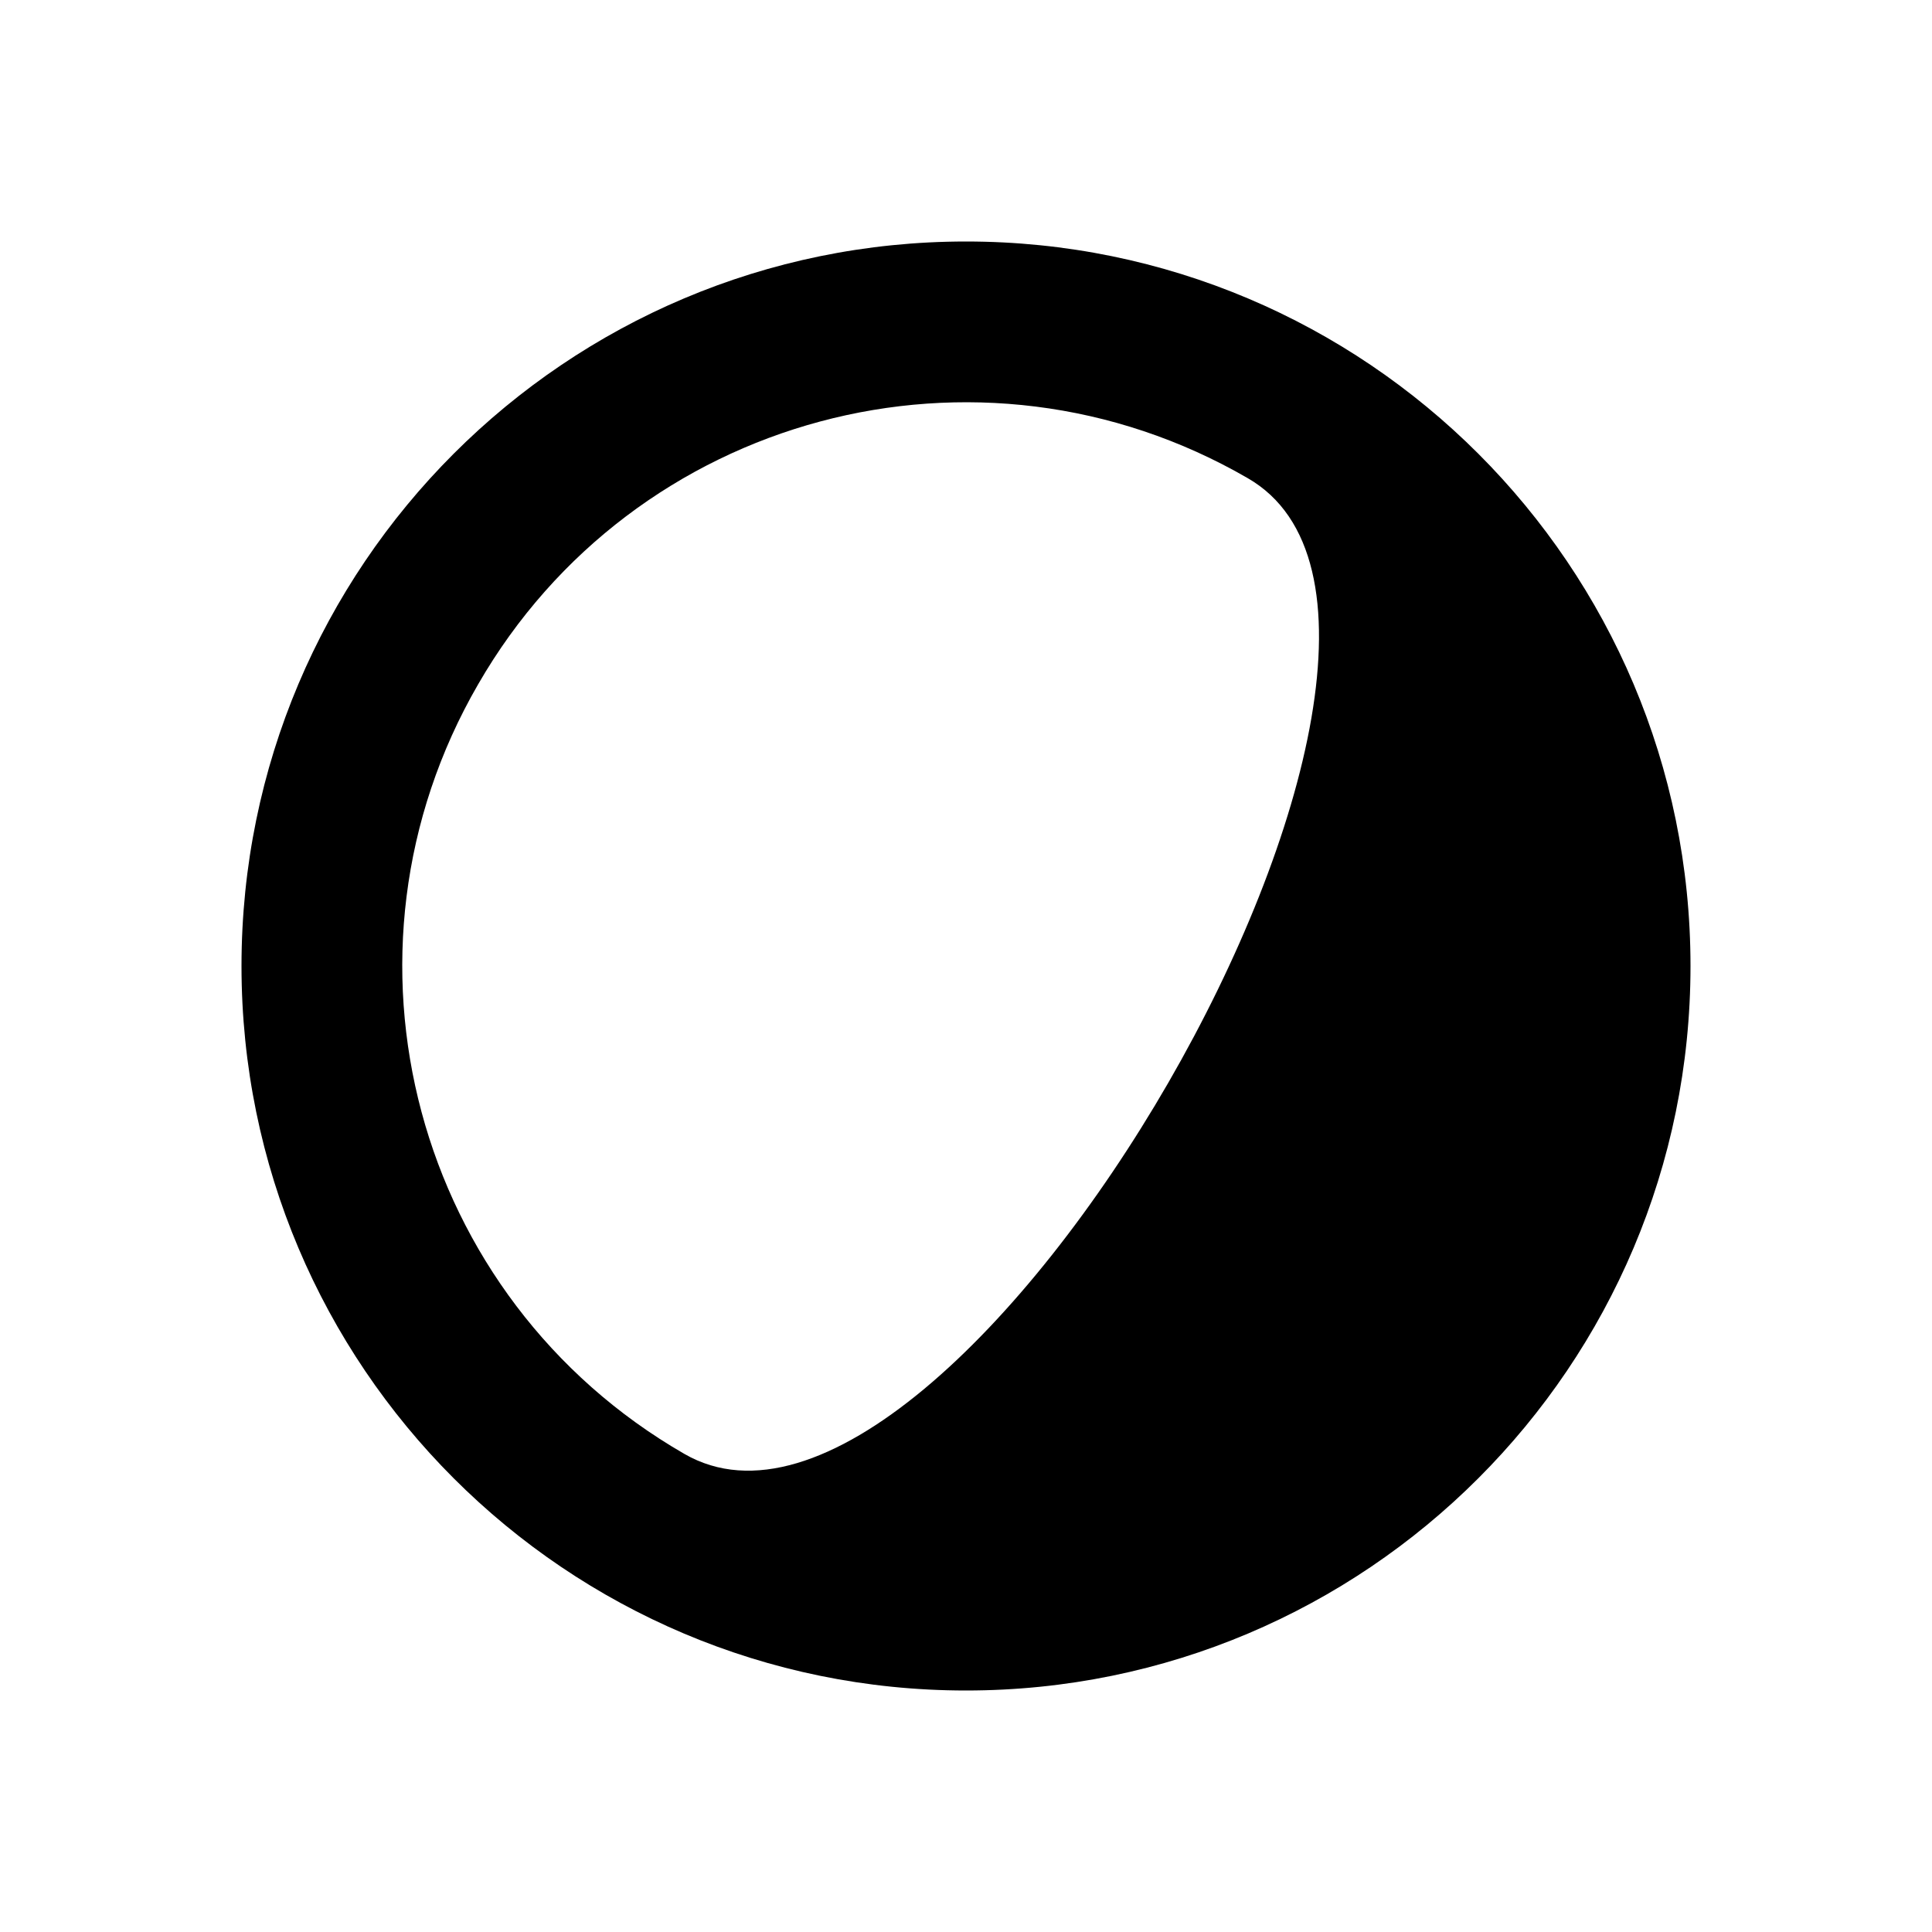
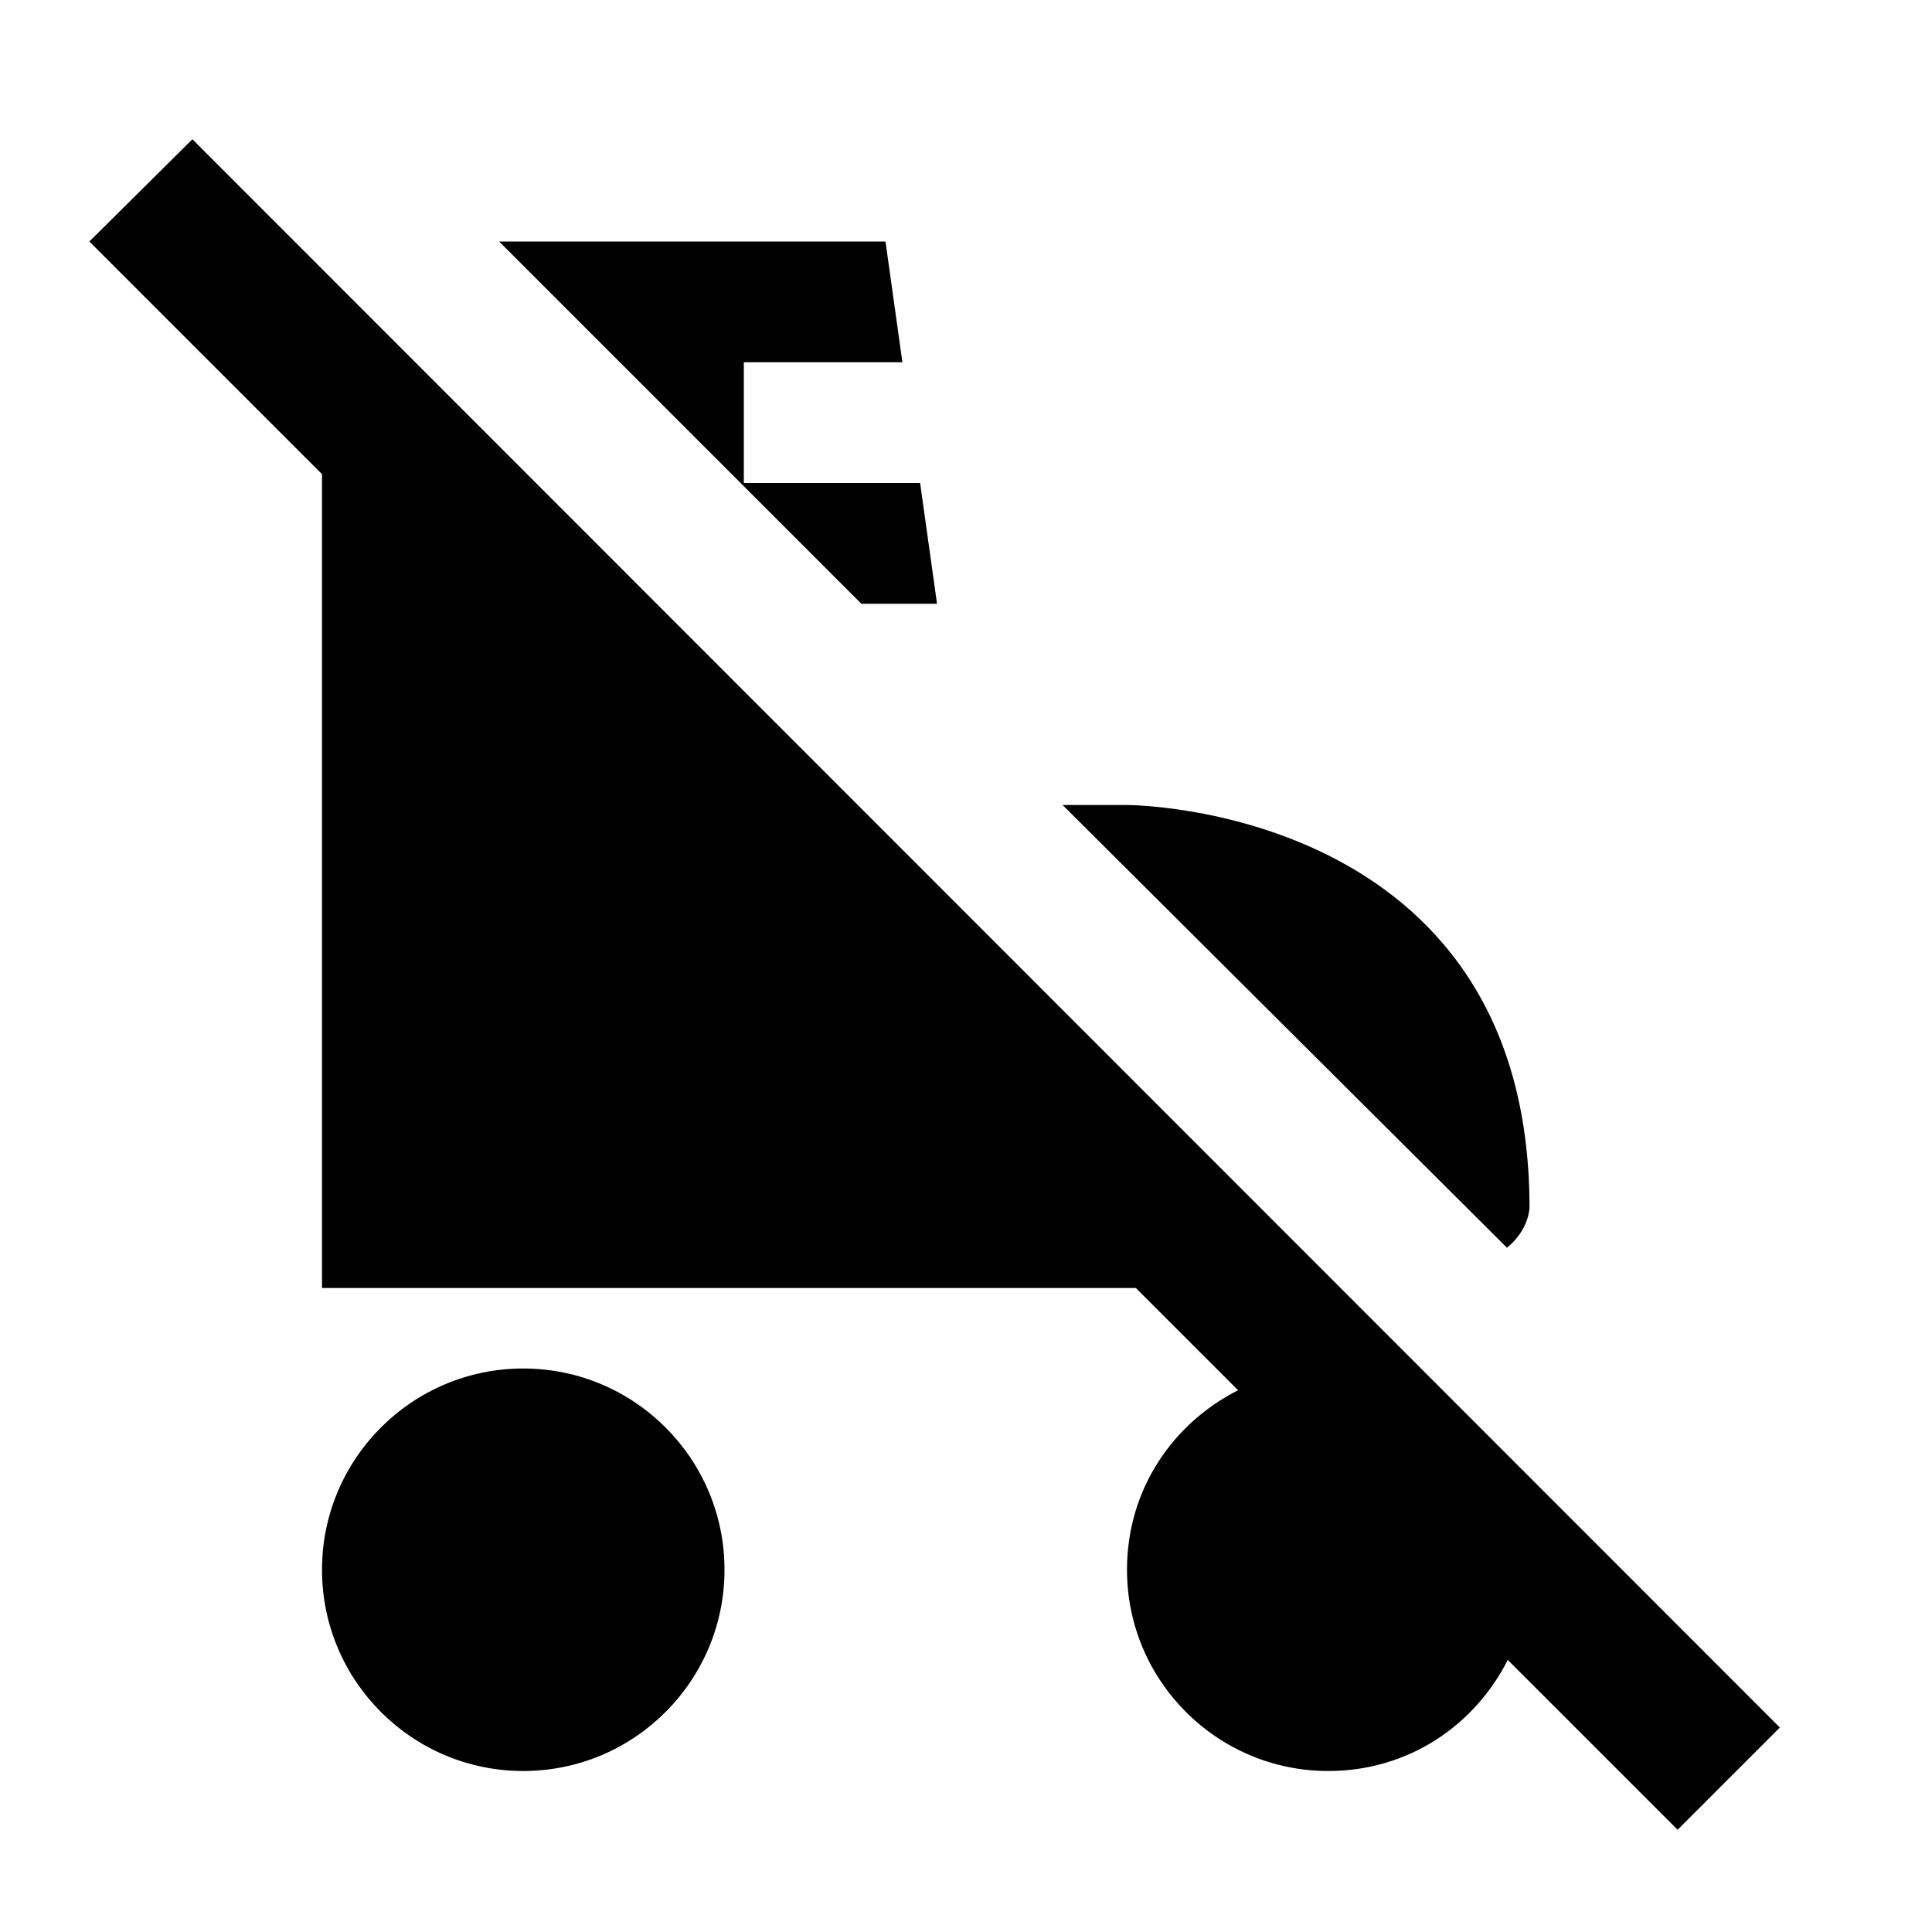
<svg xmlns="http://www.w3.org/2000/svg" version="1.1" id="mdi-cisco-webex" width="24" height="24" viewBox="0 0 24 24">
-   <path d="M12,3A9,9 0 0,1 21,12A9,9 0 0,1 12,21A9,9 0 0,1 3,12A9,9 0 0,1 12,3M5.94,8.5C4,11.85 5.15,16.13 8.5,18.06C11.85,20 18.85,7.87 15.5,5.94C12.15,4 7.87,5.15 5.94,8.5Z" />
+   <path d="M20.84 22.73L18.73 20.62C18.32 21.43 17.5 22 16.5 22C15.12 22 14 20.88 14 19.5C14 18.5 14.57 17.68 15.38 17.27L14.11 16H4V5.89L1.11 3L2.39 1.73L22.11 21.46L20.84 22.73M19 15C19 10 14 10 14 10H13.2L18.72 15.5C19 15.27 19 15 19 15M11.64 7.5L11.43 6H9.24V4.5H11.21L11 3H6.2L10.7 7.5H11.64M6.5 17C5.12 17 4 18.12 4 19.5S5.12 22 6.5 22 9 20.88 9 19.5 7.88 17 6.5 17Z" />
</svg>
